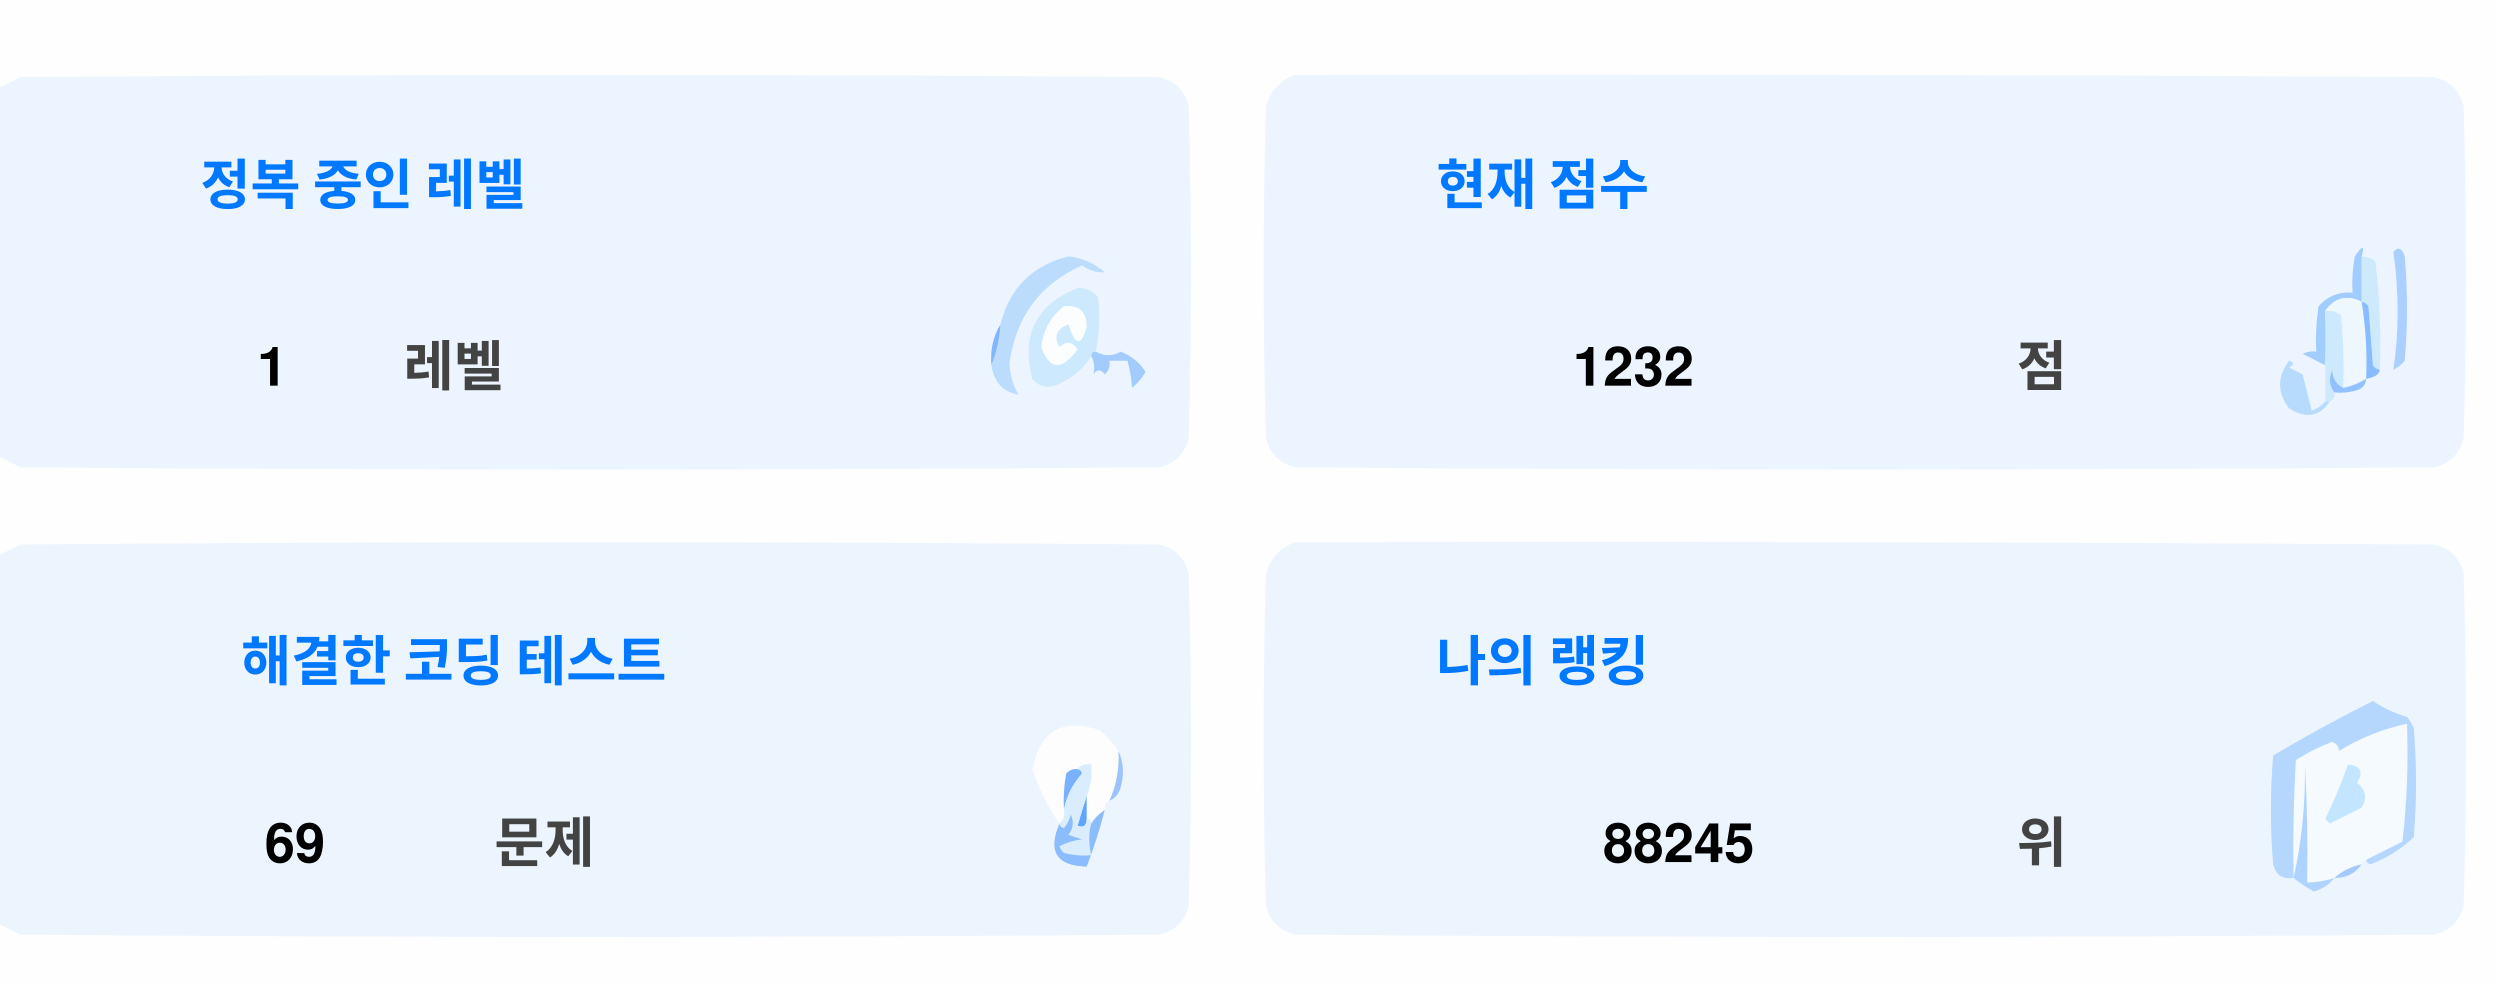
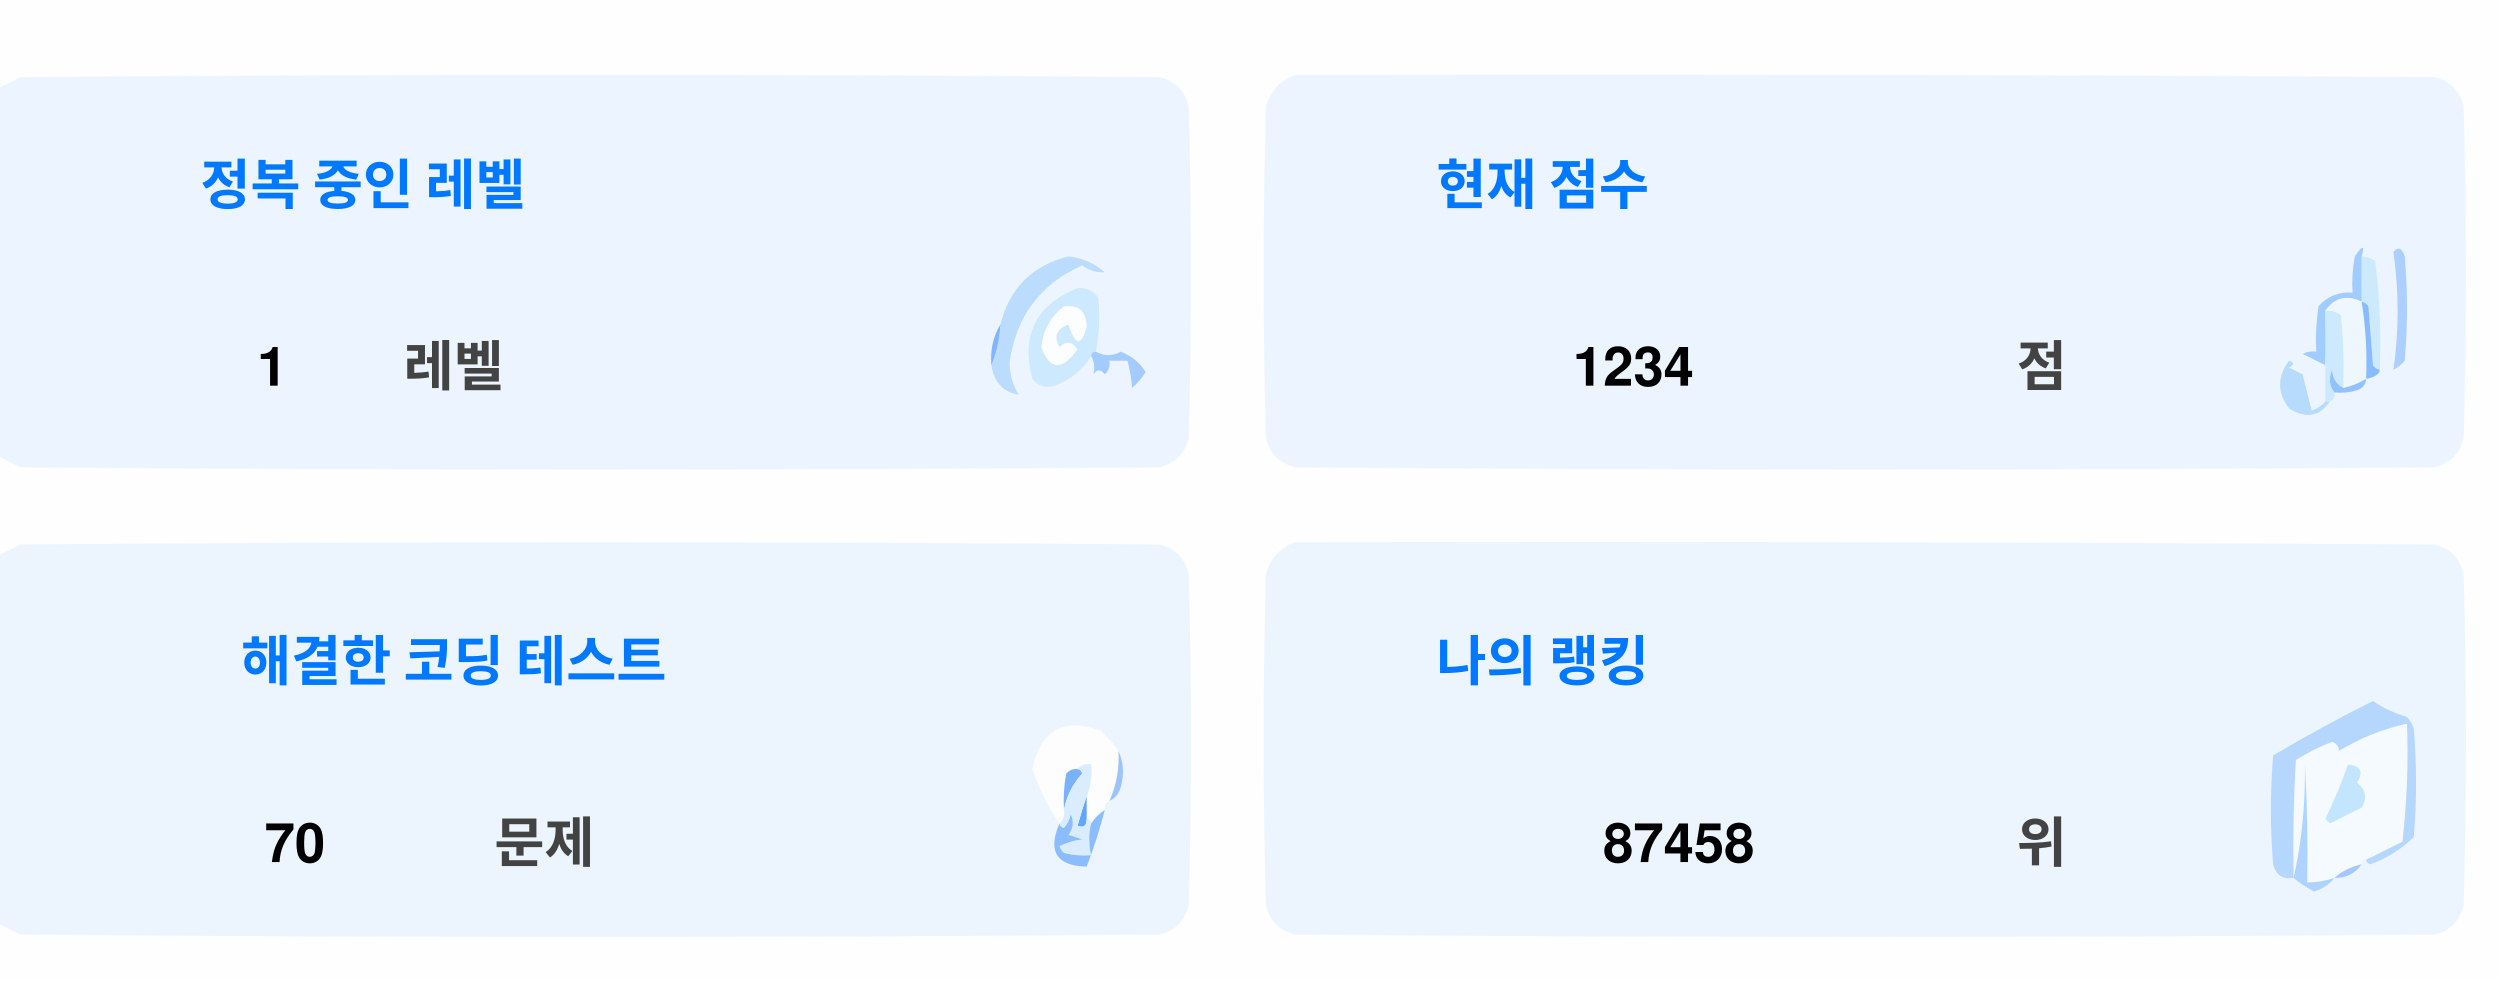
<svg xmlns="http://www.w3.org/2000/svg" version="1.1" width="551px" height="217px" style="shape-rendering:geometricPrecision; text-rendering:geometricPrecision; image-rendering:optimizeQuality; fill-rule:evenodd; clip-rule:evenodd">
  <style>.title {fill: #434343;font-size: 1rem;line-height: 1.5rem;font-weight: bold;font-family: -apple-system, BlinkMacSystemFont, Segoe UI, Helvetica, Arial, sans-serif, Apple Color Emoji, Segoe UI Emoji;}.desc {fill: #434343;font-size: 2.5rem;font-weight: bold;line-height: 1.5rem;font-family: -apple-system, BlinkMacSystemFont, Segoe UI, Helvetica, Arial, sans-serif, Apple Color Emoji, Segoe UI Emoji;}.desc-2 {fill: #434343;font-size: 1rem;font-weight: bold;line-height: 1.5rem;font-family: -apple-system, BlinkMacSystemFont, Segoe UI, Helvetica, Arial, sans-serif, Apple Color Emoji, Segoe UI Emoji;}.text, .desc {animation: twinkling 4s ease-in-out infinite;}@keyframes twinkling {40% { opacity: 1; }50% { opacity: 0.5; }60% { opacity: 1; }70% { opacity: 0.5; }80% { opacity: 1; }}</style>
  <g>
    <path style="opacity:1" fill="#fefefe" d="M -0.5,-0.5 C 183.167,-0.5 366.833,-0.5 550.5,-0.5C 550.5,71.833 550.5,144.167 550.5,216.5C 366.833,216.5 183.167,216.5 -0.5,216.5C -0.5,212.167 -0.5,207.833 -0.5,203.5C 1.14,204.32 2.807,205.153 4.5,206C 88.167,206.667 171.833,206.667 255.5,206C 259,205.167 261.167,203 262,199.5C 262.667,175.167 262.667,150.833 262,126.5C 261.167,123 259,120.833 255.5,120C 171.833,119.333 88.167,119.333 4.5,120C 2.807,120.847 1.14,121.68 -0.5,122.5C -0.5,115.167 -0.5,107.833 -0.5,100.5C 1.14,101.32 2.807,102.153 4.5,103C 88.167,103.667 171.833,103.667 255.5,103C 259,102.167 261.167,100 262,96.5C 262.667,72.167 262.667,47.833 262,23.5C 261.167,20 259,17.833 255.5,17C 171.833,16.333 88.167,16.333 4.5,17C 2.807,17.847 1.14,18.68 -0.5,19.5C -0.5,12.833 -0.5,6.167 -0.5,-0.5 Z" />
  </g>
  <g>
    <path style="opacity:1" fill="#ecf5ff" d="M -0.5,100.5 C -0.5,73.5 -0.5,46.5 -0.5,19.5C 1.14,18.68 2.807,17.847 4.5,17C 88.167,16.333 171.833,16.333 255.5,17C 259,17.833 261.167,20 262,23.5C 262.667,47.833 262.667,72.167 262,96.5C 261.167,100 259,102.167 255.5,103C 171.833,103.667 88.167,103.667 4.5,103C 2.807,102.153 1.14,101.32 -0.5,100.5 Z" />
  </g>
  <g>
    <path style="opacity:1" fill="#ecf5ff" d="M 285.5,16.5 C 369.167,16.333 452.834,16.5 536.5,17C 540,17.833 542.167,20 543,23.5C 543.667,47.833 543.667,72.167 543,96.5C 542.167,100 540,102.167 536.5,103C 452.833,103.667 369.167,103.667 285.5,103C 282,102.167 279.833,100 279,96.5C 278.333,72.167 278.333,47.833 279,23.5C 280.018,19.985 282.185,17.652 285.5,16.5 Z" />
  </g>
  <g>
    <path style="opacity:1" fill="#cdeafd" d="M 520.5,56.5 C 521.583,56.539 522.583,56.873 523.5,57.5C 524.498,65.472 524.831,73.472 524.5,81.5C 523.883,81.389 523.383,81.056 523,80.5C 522.667,76.167 522.333,71.833 522,67.5C 521.617,66.944 521.117,66.611 520.5,66.5C 520.5,63.167 520.5,59.833 520.5,56.5 Z" />
  </g>
  <g>
    <path style="opacity:1" fill="#abcfff" d="M 527.5,55.5 C 528.566,54.308 529.399,54.641 530,56.5C 530.667,64.167 530.667,71.833 530,79.5C 529.311,80.357 528.478,81.023 527.5,81.5C 528.758,73.08 528.758,64.414 527.5,55.5 Z" />
  </g>
  <g>
    <path style="opacity:1" fill="#bbdcfd" d="M 218.5,80.5 C 219.657,77.727 220.324,74.727 220.5,71.5C 222.49,63.51 227.49,58.51 235.5,56.5C 238.528,56.847 241.194,58.014 243.5,60C 241.744,60.141 240.078,59.641 238.5,58.5C 229.247,62.607 223.914,69.773 222.5,80C 222.565,82.526 223.232,84.859 224.5,87C 221.07,86.397 219.07,84.231 218.5,80.5 Z" />
  </g>
  <g>
    <path style="opacity:1" fill="#cde9fd" d="M 241.5,77.5 C 240.833,77.5 240.5,77.833 240.5,78.5C 238.628,81.529 235.961,83.695 232.5,85C 230.536,85.624 228.869,85.124 227.5,83.5C 225.021,73.791 228.354,67.124 237.5,63.5C 239.374,63.39 240.874,64.056 242,65.5C 242.497,69.524 242.331,73.524 241.5,77.5 Z" />
  </g>
  <g>
    <path style="opacity:1" fill="#fcfdfe" d="M 234.5,67.5 C 237.826,67.162 239.493,68.662 239.5,72C 238.334,76.434 237,76.267 235.5,71.5C 232.832,72.515 232.166,74.182 233.5,76.5C 235.017,75.089 236.351,75.256 237.5,77C 234.006,81.771 231.34,81.605 229.5,76.5C 229.904,72.771 231.571,69.771 234.5,67.5 Z" />
  </g>
  <g>
    <path style="opacity:1" fill="#a1ccfe" d="M 520.5,56.5 C 520.5,59.833 520.5,63.167 520.5,66.5C 517.238,64.922 514.572,65.589 512.5,68.5C 512.617,72.81 512.617,76.81 512.5,80.5C 510.86,79.68 509.193,78.847 507.5,78C 508.448,77.517 509.448,77.35 510.5,77.5C 510.335,74.15 510.502,70.817 511,67.5C 512.995,65.253 515.495,64.253 518.5,64.5C 518.336,61.813 518.503,59.146 519,56.5C 520.731,53.969 521.231,53.969 520.5,56.5 Z" />
  </g>
  <g>
    <path style="opacity:1" fill="#cde9fd" d="M 512.5,68.5 C 513.822,68.33 514.989,68.663 516,69.5C 516.499,74.823 516.666,80.156 516.5,85.5C 514.955,84.77 514.122,83.437 514,81.5C 513.22,83.387 513.387,85.054 514.5,86.5C 514.672,87.492 514.338,88.158 513.5,88.5C 513.167,88.5 512.833,88.5 512.5,88.5C 512.5,85.833 512.5,83.167 512.5,80.5C 512.617,76.81 512.617,72.81 512.5,68.5 Z" />
  </g>
  <g>
    <path style="opacity:1" fill="#eef6fe" d="M 520.5,66.5 C 521.407,72.106 521.74,77.773 521.5,83.5C 519.95,84.441 518.284,85.108 516.5,85.5C 516.666,80.156 516.499,74.823 516,69.5C 514.989,68.663 513.822,68.33 512.5,68.5C 514.572,65.589 517.238,64.922 520.5,66.5 Z" />
  </g>
  <g>
    <path style="opacity:1" fill="#88bcff" d="M 520.5,66.5 C 521.117,66.611 521.617,66.944 522,67.5C 522.333,71.833 522.667,76.167 523,80.5C 523.383,81.056 523.883,81.389 524.5,81.5C 524.445,82.469 523.445,83.136 521.5,83.5C 521.74,77.773 521.407,72.106 520.5,66.5 Z" />
  </g>
  <g>
    <path style="opacity:1" fill="#82b5fe" d="M 220.5,71.5 C 220.324,74.727 219.657,77.727 218.5,80.5C 218.215,77.171 218.882,74.171 220.5,71.5 Z" />
  </g>
  <g>
    <path style="opacity:1" fill="#a3cbfe" d="M 240.5,78.5 C 240.5,77.833 240.833,77.5 241.5,77.5C 243.391,78.536 245.224,78.536 247,77.5C 249.391,78.429 251.225,79.929 252.5,82C 251.681,83.319 250.681,84.486 249.5,85.5C 249.409,83.777 249.075,81.777 248.5,79.5C 247.167,79.5 245.833,79.5 244.5,79.5C 244.719,80.675 244.386,81.675 243.5,82.5C 242.575,81.359 241.741,81.359 241,82.5C 241.331,80.981 241.164,79.648 240.5,78.5 Z" />
  </g>
  <g>
    <path style="opacity:1" fill="#b7dbfd" d="M 512.5,88.5 C 512.833,88.5 513.167,88.5 513.5,88.5C 511.199,91.857 508.199,92.357 504.5,90C 501.872,86.535 501.872,83.035 504.5,79.5C 505.696,79.846 505.696,80.346 504.5,81C 505.5,81.5 506.5,82 507.5,82.5C 508.167,85.167 508.833,87.833 509.5,90.5C 510.739,90.058 511.739,89.391 512.5,88.5 Z" />
  </g>
  <g>
    <path style="opacity:1" fill="#92c1fe" d="M 516.5,85.5 C 518.284,85.108 519.95,84.441 521.5,83.5C 521.423,84.75 520.756,85.583 519.5,86C 517.866,86.493 516.199,86.66 514.5,86.5C 513.387,85.054 513.22,83.387 514,81.5C 514.122,83.437 514.955,84.77 516.5,85.5 Z" />
  </g>
  <g>
    <path style="opacity:1" fill="#ecf5fe" d="M -0.5,203.5 C -0.5,176.5 -0.5,149.5 -0.5,122.5C 1.14,121.68 2.807,120.847 4.5,120C 88.167,119.333 171.833,119.333 255.5,120C 259,120.833 261.167,123 262,126.5C 262.667,150.833 262.667,175.167 262,199.5C 261.167,203 259,205.167 255.5,206C 171.833,206.667 88.167,206.667 4.5,206C 2.807,205.153 1.14,204.32 -0.5,203.5 Z" />
  </g>
  <g>
    <path style="opacity:1" fill="#ecf5fe" d="M 285.5,119.5 C 369.167,119.333 452.834,119.5 536.5,120C 540,120.833 542.167,123 543,126.5C 543.667,150.833 543.667,175.167 543,199.5C 542.167,203 540,205.167 536.5,206C 452.833,206.667 369.167,206.667 285.5,206C 282,205.167 279.833,203 279,199.5C 278.333,175.167 278.333,150.833 279,126.5C 280.018,122.985 282.185,120.652 285.5,119.5 Z" />
  </g>
  <g>
    <path style="opacity:1" fill="#fdfdfe" d="M 246.5,165.5 C 246.758,169.367 246.092,173.034 244.5,176.5C 243.662,176.842 243.328,177.508 243.5,178.5C 242.272,179.306 241.272,180.306 240.5,181.5C 240.5,180.833 240.167,180.5 239.5,180.5C 239.5,178.833 239.5,177.167 239.5,175.5C 240.369,173.283 240.702,170.95 240.5,168.5C 239.209,168.263 238.209,168.596 237.5,169.5C 236.504,169.414 235.671,169.748 235,170.5C 234.503,173.146 234.336,175.813 234.5,178.5C 234.737,179.791 234.404,180.791 233.5,181.5C 230.986,177.806 228.986,173.806 227.5,169.5C 229.309,160.957 234.309,158.124 242.5,161C 244.07,162.397 245.404,163.897 246.5,165.5 Z" />
  </g>
  <g>
    <path style="opacity:1" fill="#f5faff" d="M 521.5,189.5 C 520.833,189.5 520.5,189.833 520.5,190.5C 518.181,190.992 516.181,191.992 514.5,193.5C 512.565,194.15 510.565,194.483 508.5,194.5C 508.666,185.827 508.5,177.16 508,168.5C 508.141,177.227 507.308,185.56 505.5,193.5C 505.334,184.827 505.5,176.16 506,167.5C 508.527,165.903 511.194,164.57 514,163.5C 515.011,163.892 515.511,164.559 515.5,165.5C 520.21,162.641 525.21,160.641 530.5,159.5C 530.831,168.192 530.498,176.859 529.5,185.5C 526.807,186.847 524.14,188.18 521.5,189.5 Z" />
  </g>
  <g>
    <path style="opacity:1" fill="#b6d7fd" d="M 521.5,189.5 C 524.14,188.18 526.807,186.847 529.5,185.5C 530.498,176.859 530.831,168.192 530.5,159.5C 525.21,160.641 520.21,162.641 515.5,165.5C 515.511,164.559 515.011,163.892 514,163.5C 511.194,164.57 508.527,165.903 506,167.5C 505.5,176.16 505.334,184.827 505.5,193.5C 503.089,193.863 501.589,192.863 501,190.5C 500.333,182.5 500.333,174.5 501,166.5C 508.173,162.246 515.507,158.246 523,154.5C 525.304,156.068 527.804,157.235 530.5,158C 531.126,158.75 531.626,159.584 532,160.5C 532.667,168.5 532.667,176.5 532,184.5C 529.292,187.111 526.125,189.111 522.5,190.5C 521.893,190.376 521.56,190.043 521.5,189.5 Z" />
  </g>
  <g>
    <path style="opacity:1" fill="#c3e5fe" d="M 517.5,168.5 C 520.317,168.801 520.984,170.134 519.5,172.5C 521.439,174.122 521.772,175.956 520.5,178C 518.167,179.167 515.833,180.333 513.5,181.5C 513.167,181.167 512.833,180.833 512.5,180.5C 514.414,176.515 516.081,172.515 517.5,168.5 Z" />
  </g>
  <g>
    <path style="opacity:1" fill="#7ab1fc" d="M 237.5,169.5 C 238.043,169.56 238.376,169.893 238.5,170.5C 236.395,172.836 235.062,175.503 234.5,178.5C 234.336,175.813 234.503,173.146 235,170.5C 235.671,169.748 236.504,169.414 237.5,169.5 Z" />
  </g>
  <g>
    <path style="opacity:1" fill="#afd3ff" d="M 514.5,193.5 C 513.378,194.947 511.878,195.947 510,196.5C 508.348,195.601 506.848,194.601 505.5,193.5C 507.308,185.56 508.141,177.227 508,168.5C 508.5,177.16 508.666,185.827 508.5,194.5C 510.565,194.483 512.565,194.15 514.5,193.5 Z" />
  </g>
  <g>
    <path style="opacity:1" fill="#9cc3fd" d="M 246.5,165.5 C 247.634,167.966 247.801,170.633 247,173.5C 246.623,174.942 245.79,175.942 244.5,176.5C 246.092,173.034 246.758,169.367 246.5,165.5 Z" />
  </g>
  <g>
    <path style="opacity:1" fill="#62a6fc" d="M 239.5,175.5 C 239.5,177.167 239.5,178.833 239.5,180.5C 239.483,182.028 238.816,182.528 237.5,182C 238.117,179.723 238.784,177.556 239.5,175.5 Z" />
  </g>
  <g>
    <path style="opacity:1" fill="#daedfe" d="M 237.5,169.5 C 238.209,168.596 239.209,168.263 240.5,168.5C 240.702,170.95 240.369,173.283 239.5,175.5C 238.784,177.556 238.117,179.723 237.5,182C 238.816,182.528 239.483,182.028 239.5,180.5C 240.167,180.5 240.5,180.833 240.5,181.5C 239.918,183.669 239.918,186.002 240.5,188.5C 238.473,188.662 236.473,188.495 234.5,188C 234.043,187.586 233.709,187.086 233.5,186.5C 235.078,185.702 236.744,185.202 238.5,185C 237.5,184.667 236.5,184.333 235.5,184C 236.554,182.612 236.72,181.112 236,179.5C 235.751,180.624 235.251,181.624 234.5,182.5C 233.893,182.376 233.56,182.043 233.5,181.5C 234.404,180.791 234.737,179.791 234.5,178.5C 235.062,175.503 236.395,172.836 238.5,170.5C 238.376,169.893 238.043,169.56 237.5,169.5 Z" />
  </g>
  <g>
    <path style="opacity:1" fill="#8bbcfd" d="M 243.5,178.5 C 242.395,182.803 241.062,186.969 239.5,191C 232.857,190.847 230.857,187.68 233.5,181.5C 233.56,182.043 233.893,182.376 234.5,182.5C 235.251,181.624 235.751,180.624 236,179.5C 236.72,181.112 236.554,182.612 235.5,184C 236.5,184.333 237.5,184.667 238.5,185C 236.744,185.202 235.078,185.702 233.5,186.5C 233.709,187.086 234.043,187.586 234.5,188C 236.473,188.495 238.473,188.662 240.5,188.5C 239.918,186.002 239.918,183.669 240.5,181.5C 241.272,180.306 242.272,179.306 243.5,178.5 Z" />
  </g>
  <g>
    <path style="opacity:1" fill="#a4c8ff" d="M 520.5,190.5 C 519.089,192.539 517.089,193.539 514.5,193.5C 516.181,191.992 518.181,190.992 520.5,190.5 Z" />
  </g>
  <text text-anchor="middle" x="80" y="45" class="title" style="fill:#0078ff;" stroke="#none" stroke-width="1">정복 중인 레벨</text>
  <text text-anchor="middle" x="60" y="85" class="desc" style="fill:#000000;" stroke="#none" stroke-width="1">1</text>
  <text text-anchor="middle" x="100" y="85" class="desc-2" style="fill:#434343;" stroke="#none" stroke-width="1">레벨</text>
  <text text-anchor="middle" x="340" y="45" class="title" style="fill:#0078ff;" stroke="#none" stroke-width="1">현재 점수</text>
-   <text text-anchor="middle" x="360" y="85" class="desc" style="fill:#000000;" stroke="#none" stroke-width="1">1232</text>
+   <text text-anchor="middle" x="360" y="85" class="desc" style="fill:#000000;" stroke="#none" stroke-width="1">1234</text>
  <text text-anchor="middle" x="450" y="85" class="desc-2" style="fill:#434343;" stroke="#none" stroke-width="1">점</text>
  <text text-anchor="middle" x="100" y="150" class="title" style="fill:#0078ff;" stroke="#none" stroke-width="1">해결한 코딩 테스트</text>
-   <text text-anchor="middle" x="65" y="190" class="desc" style="fill:#000000;" stroke="#none" stroke-width="1">69</text>
+   <text text-anchor="middle" x="65" y="190" class="desc" style="fill:#000000;" stroke="#none" stroke-width="1">70</text>
  <text text-anchor="middle" x="120" y="190" class="desc-2" style="fill:#434343;" stroke="#none" stroke-width="1">문제</text>
  <text text-anchor="middle" x="340" y="150" class="title" style="fill:#0078ff;" stroke="#none" stroke-width="1">나의 랭킹</text>
-   <text text-anchor="middle" x="370" y="190" class="desc" style="fill:#000000;" stroke="#none" stroke-width="1">88245</text>
+   <text text-anchor="middle" x="370" y="190" class="desc" style="fill:#000000;" stroke="#none" stroke-width="1">87458</text>
  <text text-anchor="middle" x="450" y="190" class="desc-2" style="fill:#434343;" stroke="#none" stroke-width="1">위</text>
</svg>
